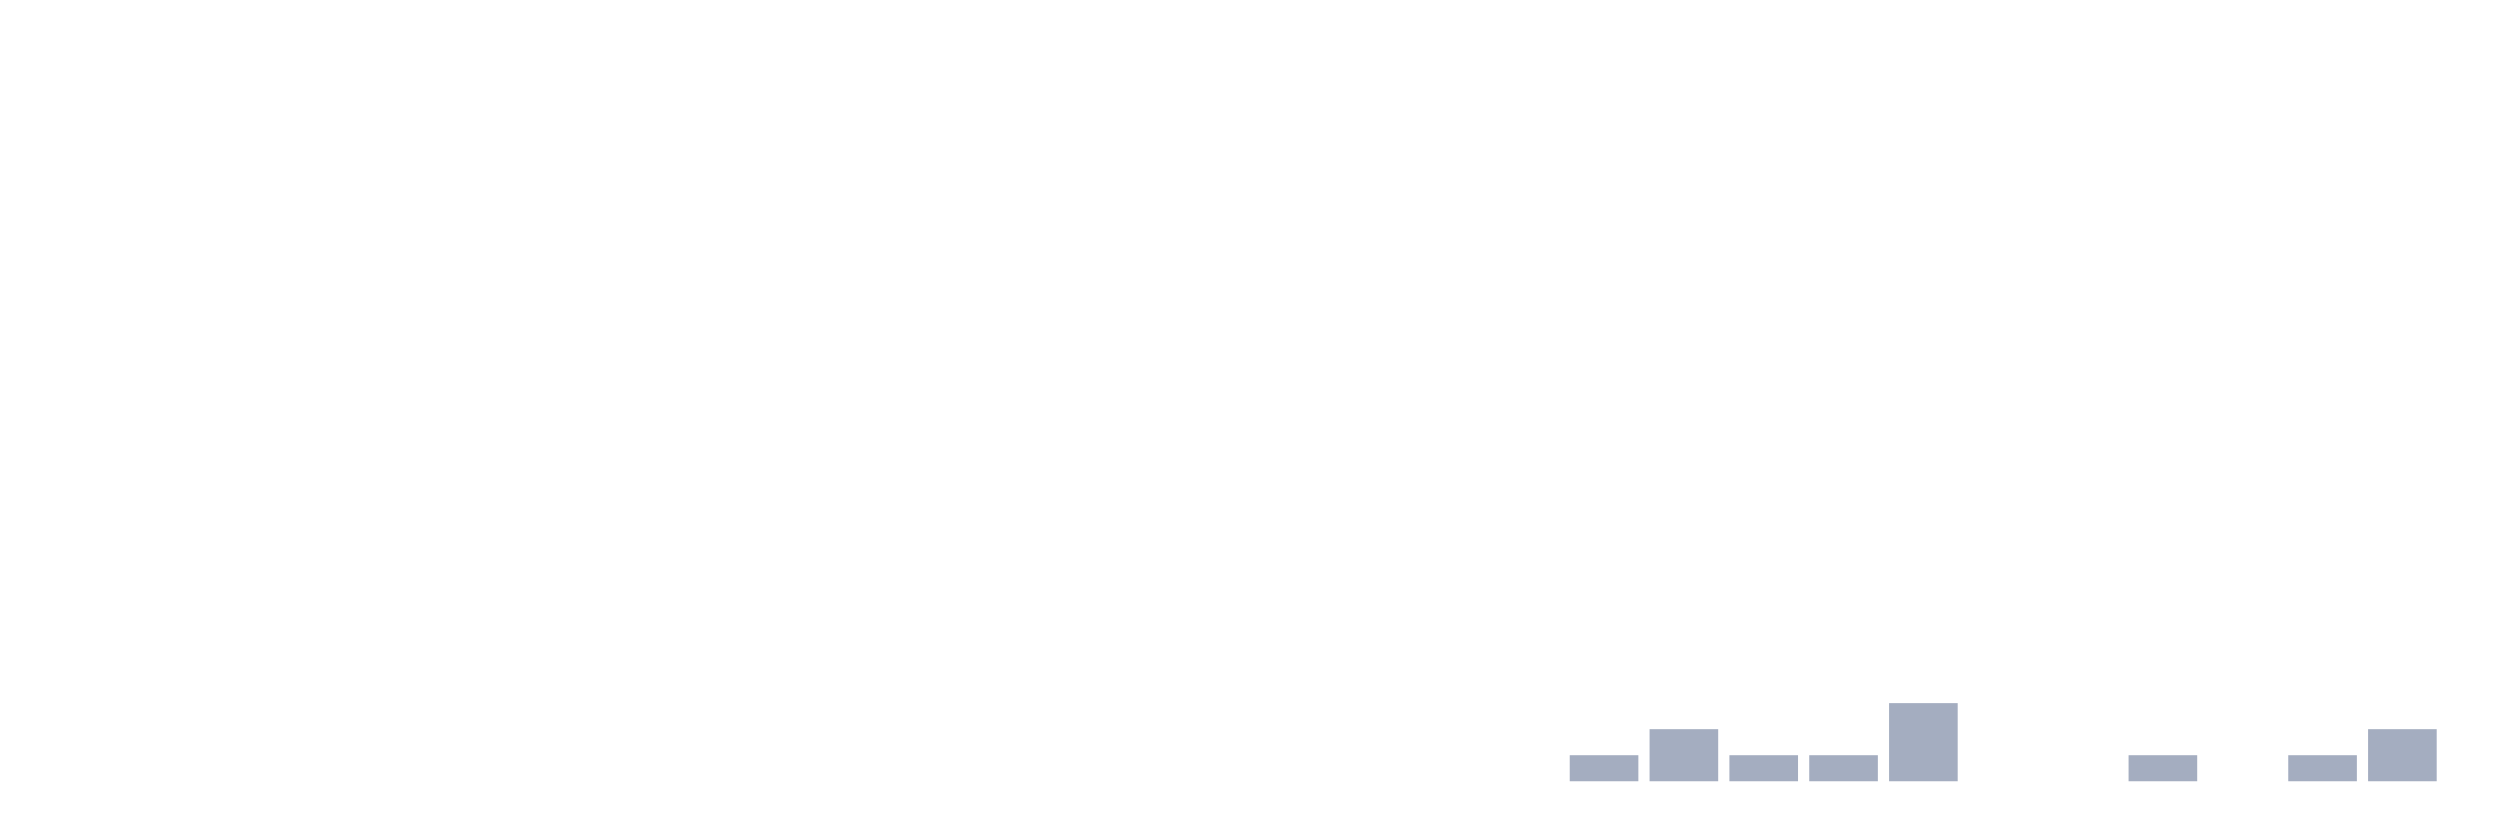
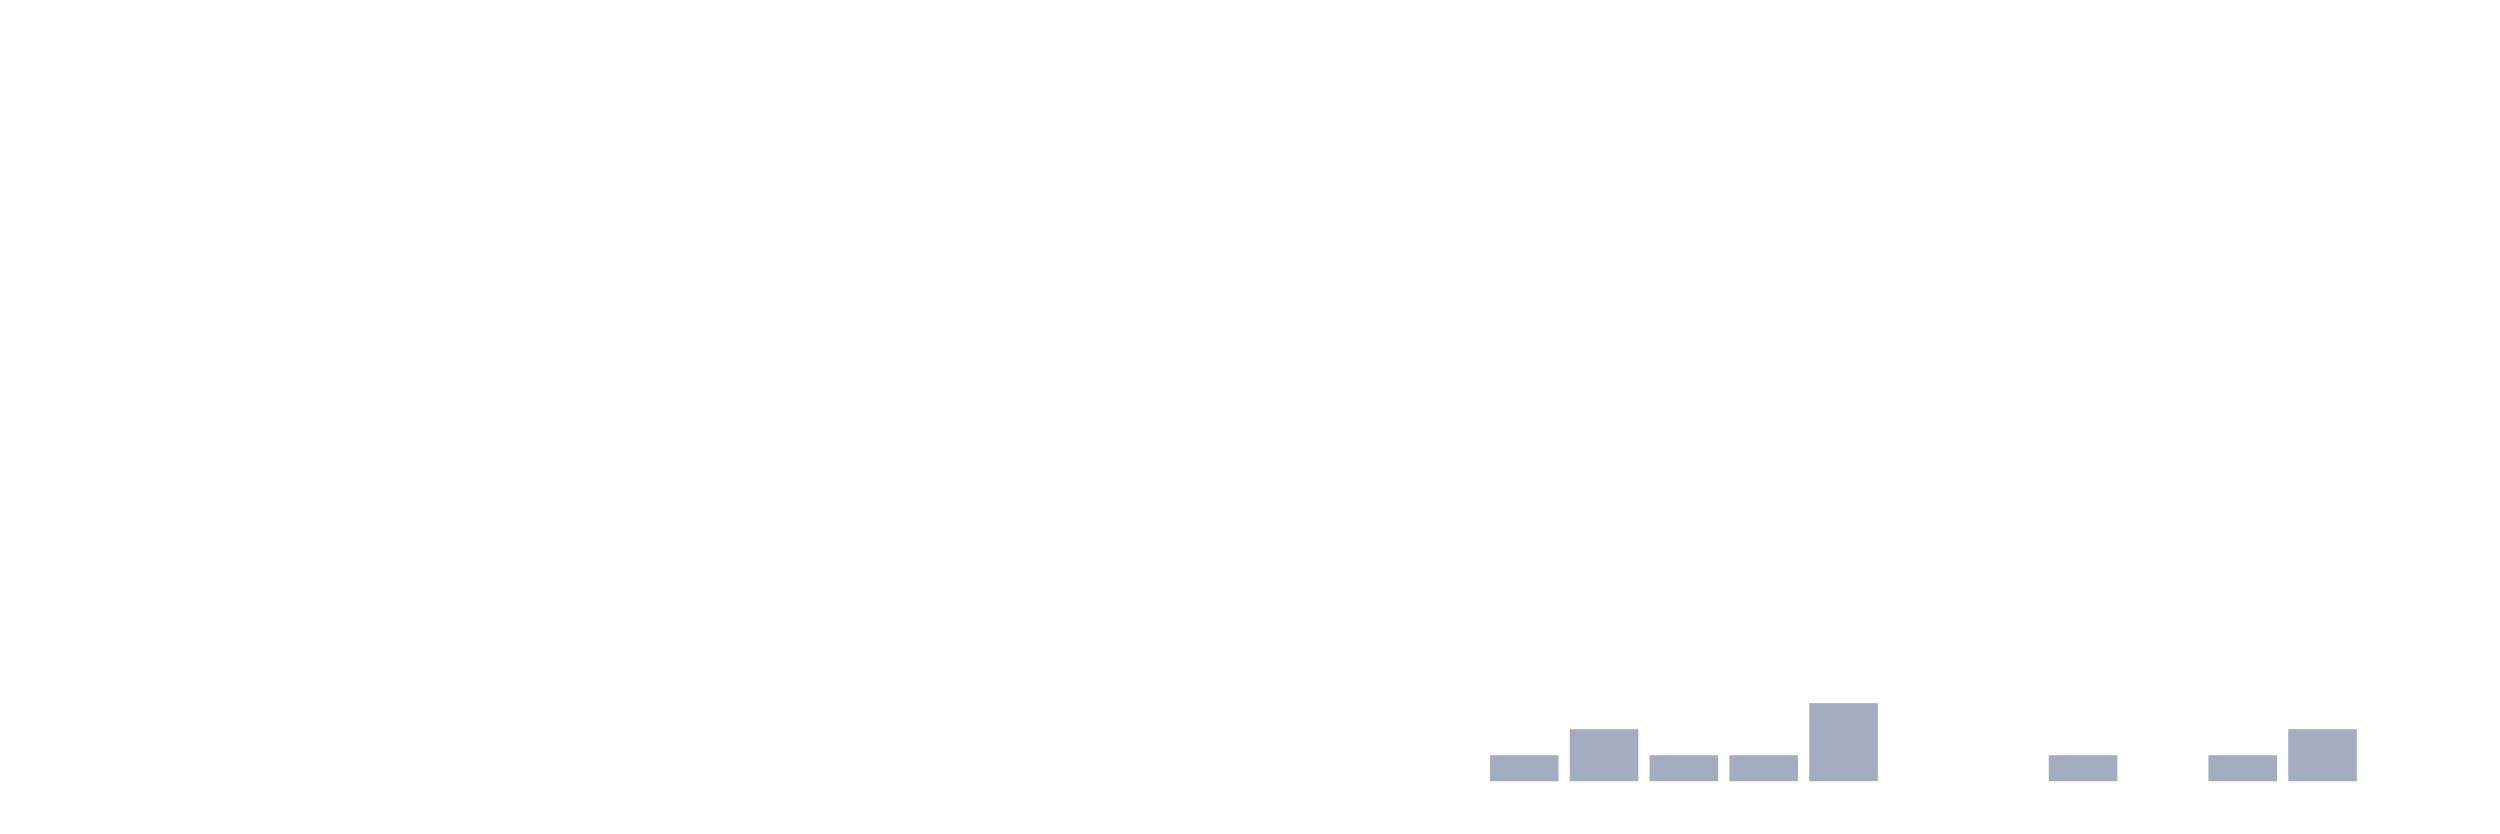
<svg xmlns="http://www.w3.org/2000/svg" viewBox="0 0 480 160">
  <g transform="translate(10,10)">
    <rect class="bar" x="0.153" width="13.175" y="140" height="0" fill="rgb(164,173,192)" />
    <rect class="bar" x="15.482" width="13.175" y="140" height="0" fill="rgb(164,173,192)" />
    <rect class="bar" x="30.81" width="13.175" y="140" height="0" fill="rgb(164,173,192)" />
    <rect class="bar" x="46.138" width="13.175" y="140" height="0" fill="rgb(164,173,192)" />
    <rect class="bar" x="61.466" width="13.175" y="140" height="0" fill="rgb(164,173,192)" />
    <rect class="bar" x="76.794" width="13.175" y="140" height="0" fill="rgb(164,173,192)" />
    <rect class="bar" x="92.123" width="13.175" y="140" height="0" fill="rgb(164,173,192)" />
    <rect class="bar" x="107.451" width="13.175" y="140" height="0" fill="rgb(164,173,192)" />
    <rect class="bar" x="122.779" width="13.175" y="140" height="0" fill="rgb(164,173,192)" />
    <rect class="bar" x="138.107" width="13.175" y="140" height="0" fill="rgb(164,173,192)" />
    <rect class="bar" x="153.436" width="13.175" y="140" height="0" fill="rgb(164,173,192)" />
    <rect class="bar" x="168.764" width="13.175" y="140" height="0" fill="rgb(164,173,192)" />
    <rect class="bar" x="184.092" width="13.175" y="140" height="0" fill="rgb(164,173,192)" />
    <rect class="bar" x="199.42" width="13.175" y="140" height="0" fill="rgb(164,173,192)" />
    <rect class="bar" x="214.748" width="13.175" y="140" height="0" fill="rgb(164,173,192)" />
    <rect class="bar" x="230.077" width="13.175" y="140" height="0" fill="rgb(164,173,192)" />
    <rect class="bar" x="245.405" width="13.175" y="140" height="0" fill="rgb(164,173,192)" />
    <rect class="bar" x="260.733" width="13.175" y="140" height="0" fill="rgb(164,173,192)" />
-     <rect class="bar" x="276.061" width="13.175" y="140" height="0" fill="rgb(164,173,192)" />
-     <rect class="bar" x="291.39" width="13.175" y="135" height="5" fill="rgb(164,173,192)" />
-     <rect class="bar" x="306.718" width="13.175" y="130" height="10" fill="rgb(164,173,192)" />
+     <rect class="bar" x="276.061" width="13.175" y="135" height="5" fill="rgb(164,173,192)" />
+     <rect class="bar" x="291.39" width="13.175" y="130" height="10" fill="rgb(164,173,192)" />
+     <rect class="bar" x="306.718" width="13.175" y="135" height="5" fill="rgb(164,173,192)" />
    <rect class="bar" x="322.046" width="13.175" y="135" height="5" fill="rgb(164,173,192)" />
-     <rect class="bar" x="337.374" width="13.175" y="135" height="5" fill="rgb(164,173,192)" />
-     <rect class="bar" x="352.702" width="13.175" y="125" height="15" fill="rgb(164,173,192)" />
+     <rect class="bar" x="337.374" width="13.175" y="125" height="15" fill="rgb(164,173,192)" />
+     <rect class="bar" x="352.702" width="13.175" y="140" height="0" fill="rgb(164,173,192)" />
    <rect class="bar" x="368.031" width="13.175" y="140" height="0" fill="rgb(164,173,192)" />
-     <rect class="bar" x="383.359" width="13.175" y="140" height="0" fill="rgb(164,173,192)" />
-     <rect class="bar" x="398.687" width="13.175" y="135" height="5" fill="rgb(164,173,192)" />
-     <rect class="bar" x="414.015" width="13.175" y="140" height="0" fill="rgb(164,173,192)" />
-     <rect class="bar" x="429.344" width="13.175" y="135" height="5" fill="rgb(164,173,192)" />
-     <rect class="bar" x="444.672" width="13.175" y="130" height="10" fill="rgb(164,173,192)" />
+     <rect class="bar" x="383.359" width="13.175" y="135" height="5" fill="rgb(164,173,192)" />
+     <rect class="bar" x="398.687" width="13.175" y="140" height="0" fill="rgb(164,173,192)" />
+     <rect class="bar" x="414.015" width="13.175" y="135" height="5" fill="rgb(164,173,192)" />
+     <rect class="bar" x="429.344" width="13.175" y="130" height="10" fill="rgb(164,173,192)" />
+     <rect class="bar" x="444.672" width="13.175" y="140" height="0" fill="rgb(164,173,192)" />
  </g>
</svg>
